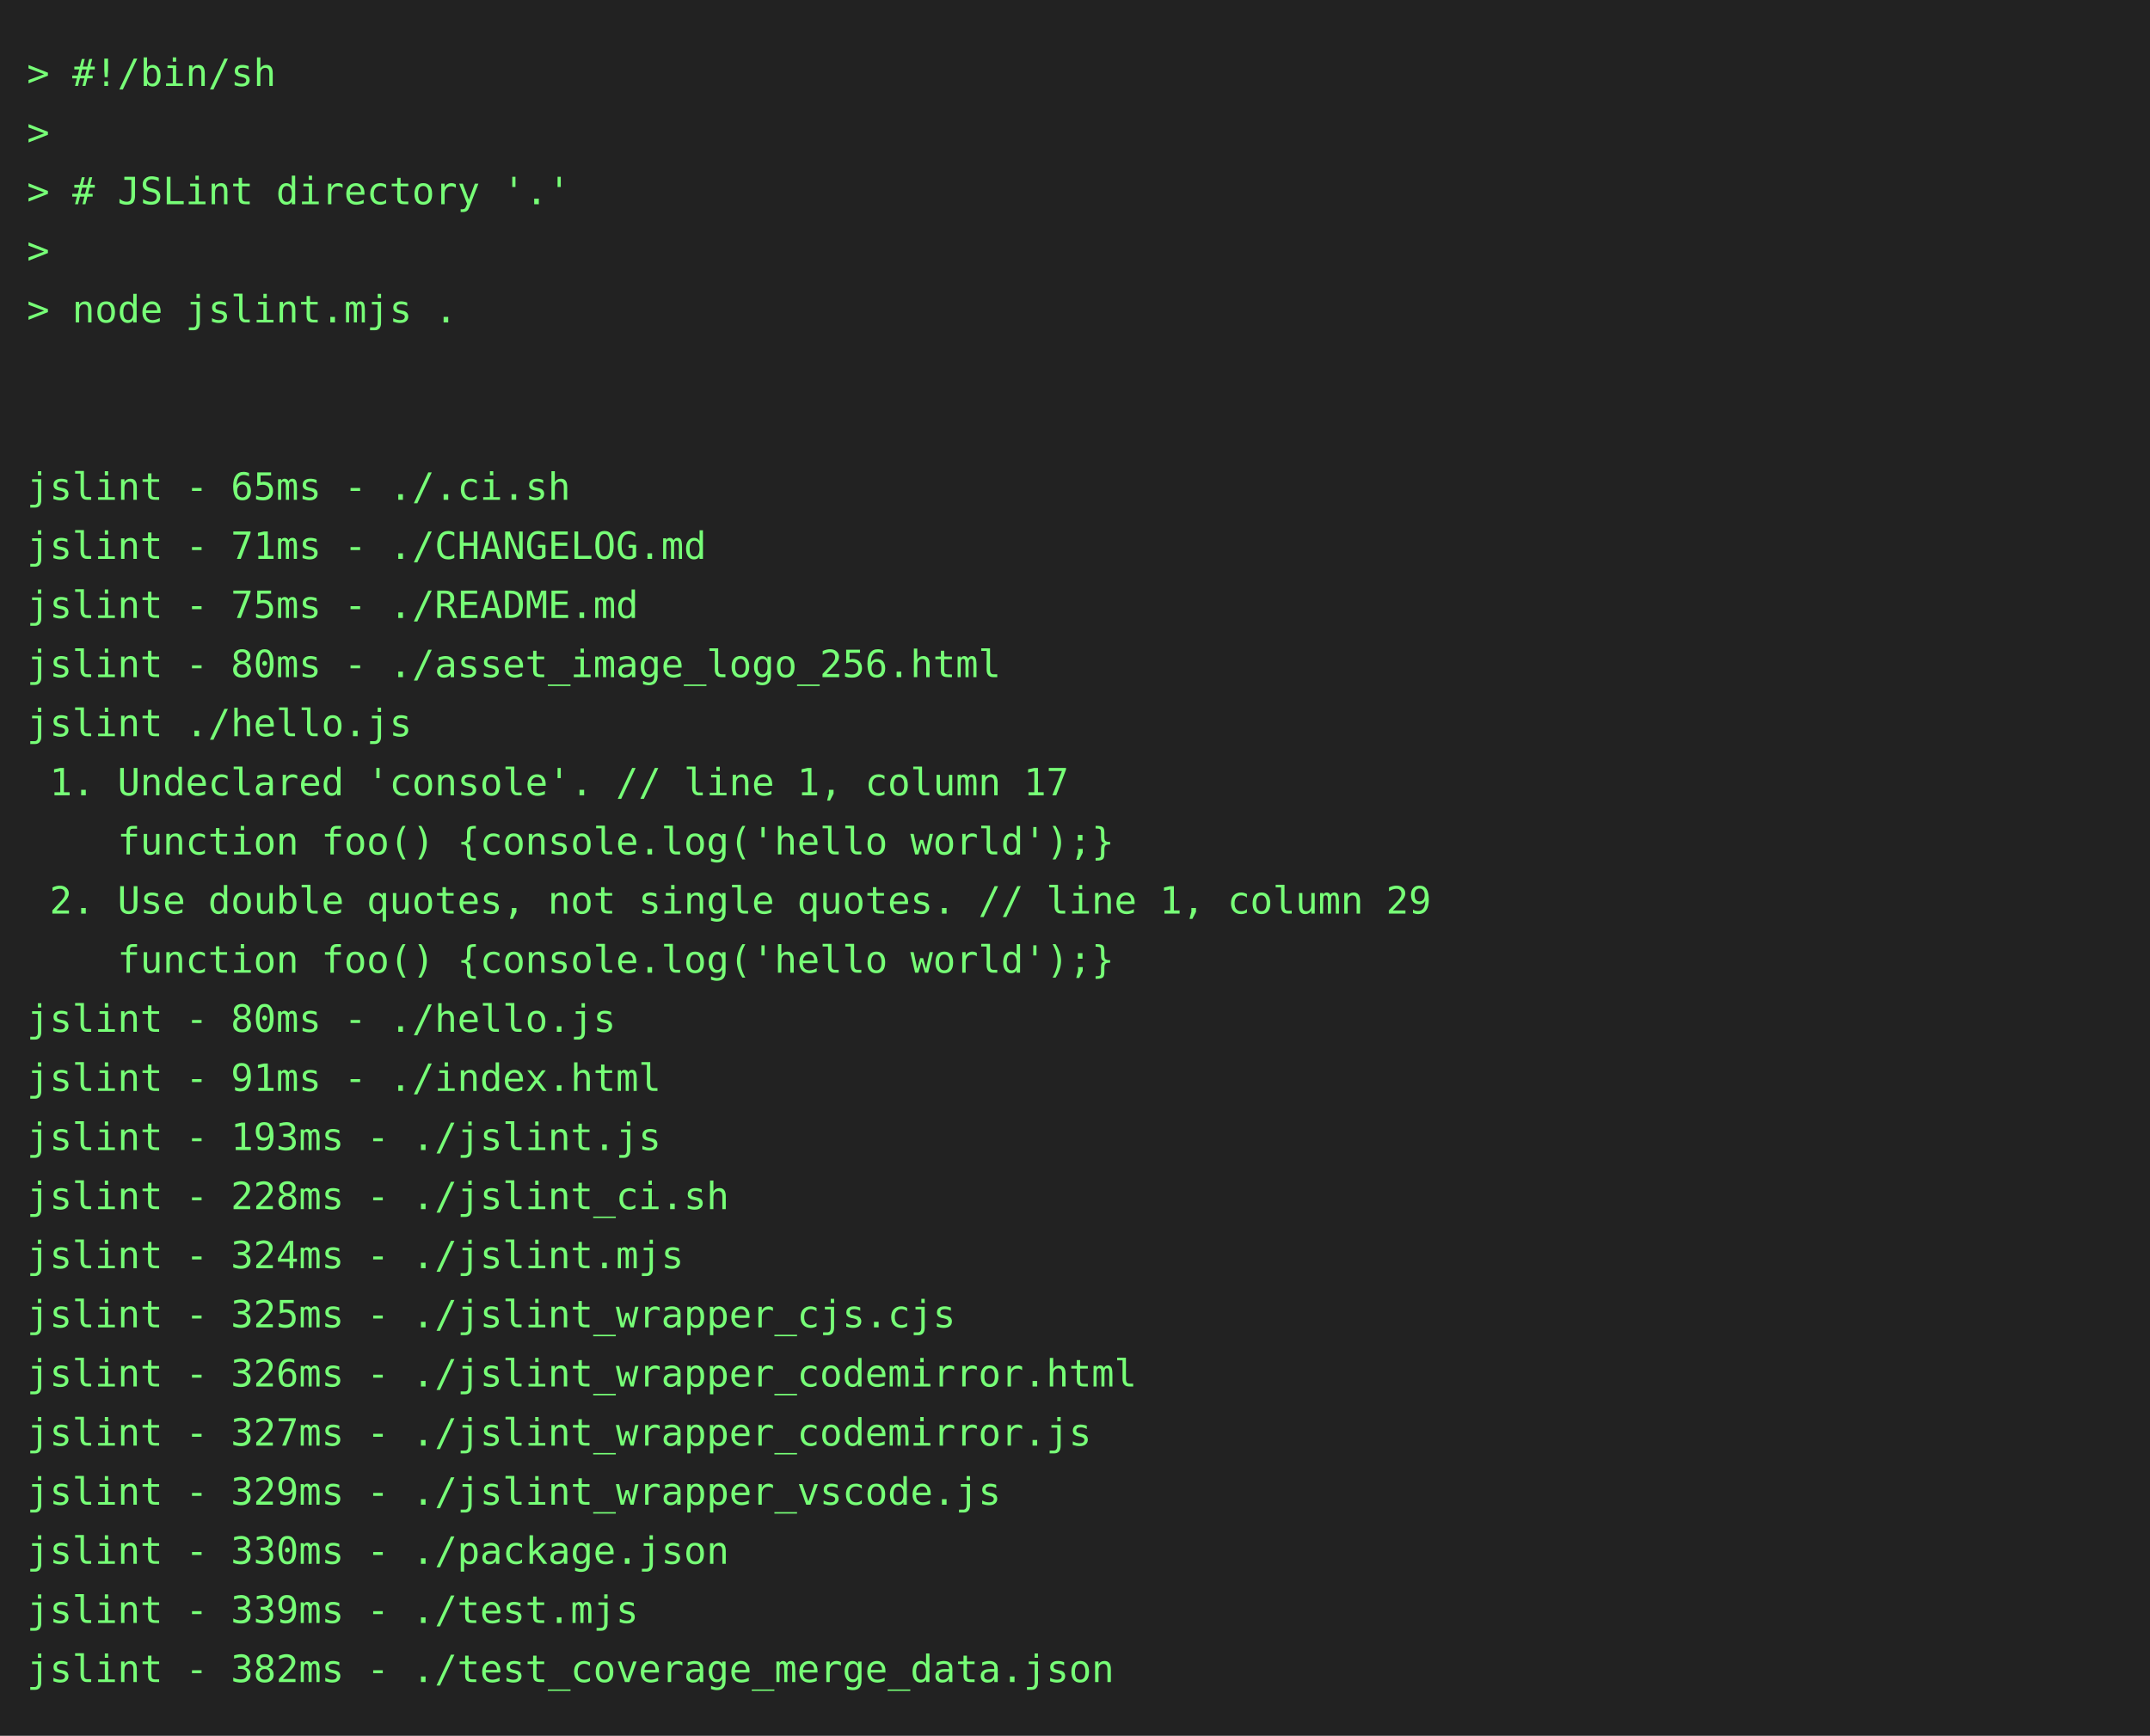
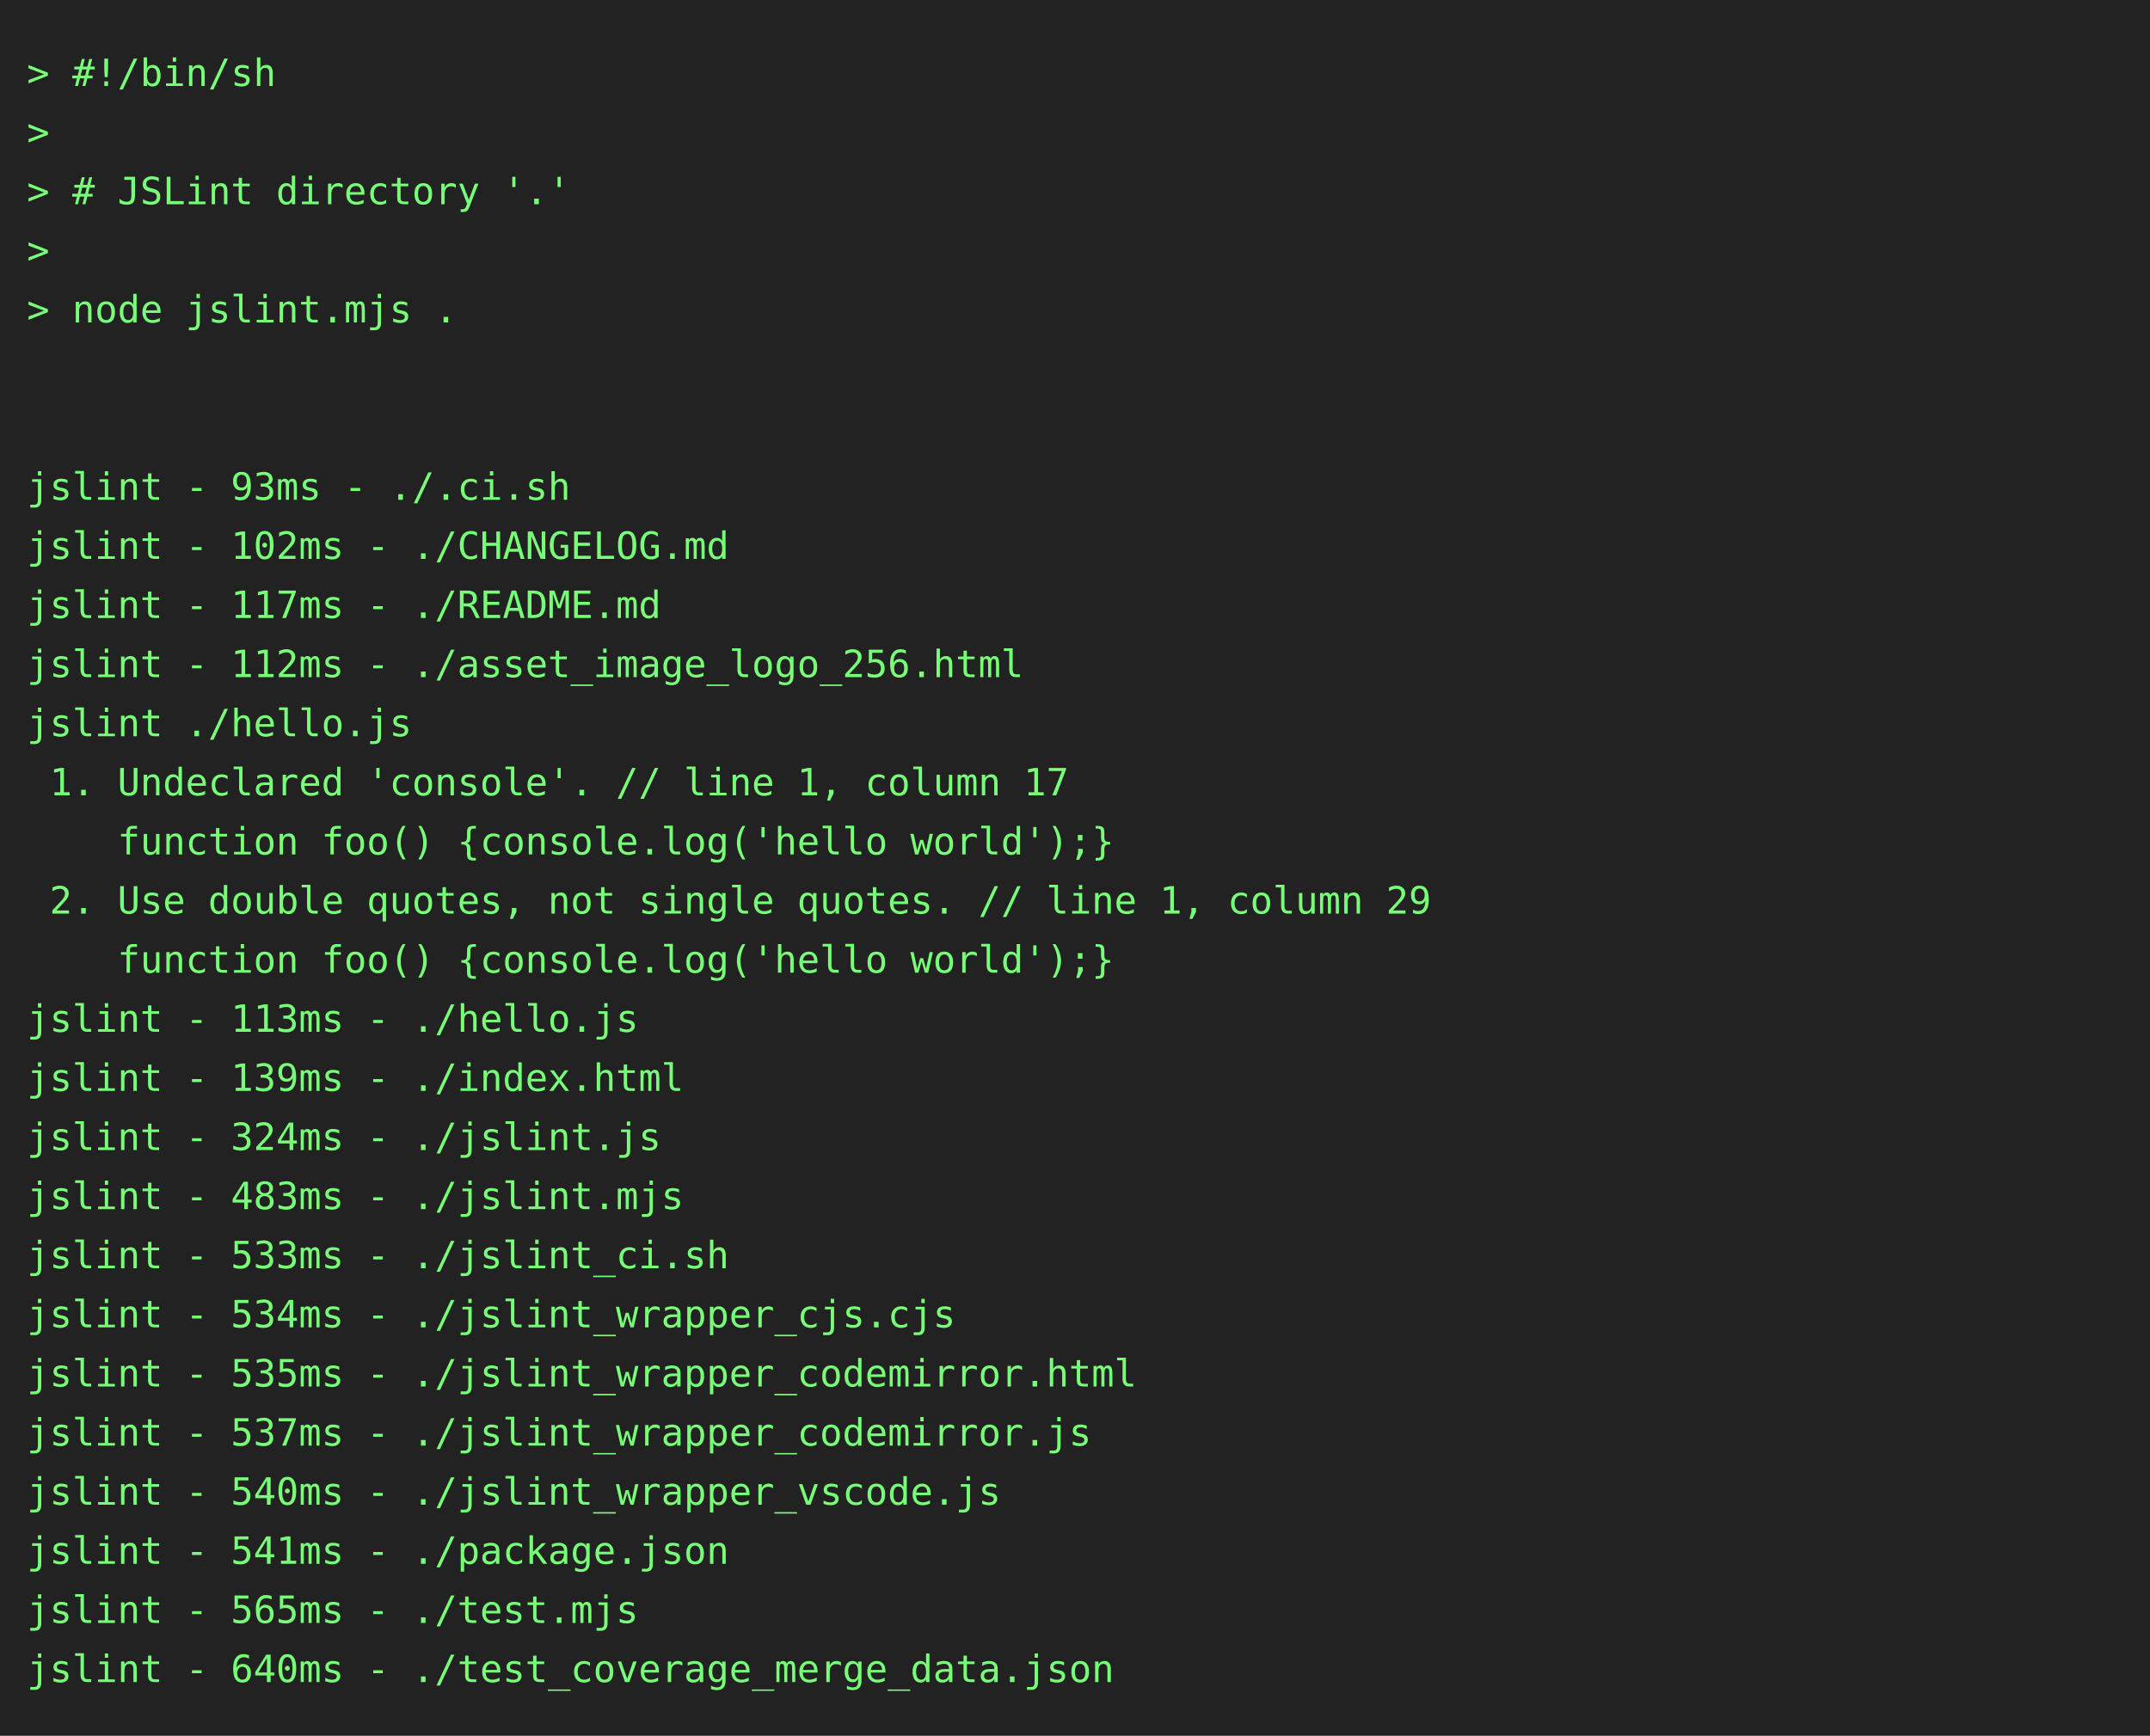
<svg xmlns="http://www.w3.org/2000/svg" height="646" width="800">
  <rect height="646" fill="#222" width="800" />
  <text fill="#7f7" font-family="consolas, menlo, monospace" font-size="14" xml:space="preserve">
    <tspan lengthAdjust="spacingAndGlyphs" textLength="768" x="10" y="32">&gt; #!/bin/sh                                                                                      </tspan>
    <tspan lengthAdjust="spacingAndGlyphs" textLength="768" x="10" y="54">&gt;                                                                                                </tspan>
    <tspan lengthAdjust="spacingAndGlyphs" textLength="768" x="10" y="76">&gt; # JSLint directory '.'                                                                         </tspan>
    <tspan lengthAdjust="spacingAndGlyphs" textLength="768" x="10" y="98">&gt;                                                                                                </tspan>
    <tspan lengthAdjust="spacingAndGlyphs" textLength="768" x="10" y="120">&gt; node jslint.mjs .                                                                              </tspan>
    <tspan lengthAdjust="spacingAndGlyphs" textLength="768" x="10" y="142">                                                                                                 </tspan>
    <tspan lengthAdjust="spacingAndGlyphs" textLength="768" x="10" y="164">                                                                                                 </tspan>
-     <tspan lengthAdjust="spacingAndGlyphs" textLength="768" x="10" y="186">jslint - 65ms - ./.ci.sh                                                                         </tspan>
-     <tspan lengthAdjust="spacingAndGlyphs" textLength="768" x="10" y="208">jslint - 71ms - ./CHANGELOG.md                                                                   </tspan>
-     <tspan lengthAdjust="spacingAndGlyphs" textLength="768" x="10" y="230">jslint - 75ms - ./README.md                                                                      </tspan>
-     <tspan lengthAdjust="spacingAndGlyphs" textLength="768" x="10" y="252">jslint - 80ms - ./asset_image_logo_256.html                                                      </tspan>
+     <tspan lengthAdjust="spacingAndGlyphs" textLength="768" x="10" y="186">jslint - 93ms - ./.ci.sh                                                                         </tspan>
+     <tspan lengthAdjust="spacingAndGlyphs" textLength="768" x="10" y="208">jslint - 102ms - ./CHANGELOG.md                                                                  </tspan>
+     <tspan lengthAdjust="spacingAndGlyphs" textLength="768" x="10" y="230">jslint - 117ms - ./README.md                                                                     </tspan>
+     <tspan lengthAdjust="spacingAndGlyphs" textLength="768" x="10" y="252">jslint - 112ms - ./asset_image_logo_256.html                                                     </tspan>
    <tspan lengthAdjust="spacingAndGlyphs" textLength="768" x="10" y="274">jslint ./hello.js                                                                                </tspan>
    <tspan lengthAdjust="spacingAndGlyphs" textLength="768" x="10" y="296"> 1. Undeclared 'console'. // line 1, column 17                                                   </tspan>
    <tspan lengthAdjust="spacingAndGlyphs" textLength="768" x="10" y="318">    function foo() {console.log('hello world');}                                                 </tspan>
    <tspan lengthAdjust="spacingAndGlyphs" textLength="768" x="10" y="340"> 2. Use double quotes, not single quotes. // line 1, column 29                                   </tspan>
    <tspan lengthAdjust="spacingAndGlyphs" textLength="768" x="10" y="362">    function foo() {console.log('hello world');}                                                 </tspan>
-     <tspan lengthAdjust="spacingAndGlyphs" textLength="768" x="10" y="384">jslint - 80ms - ./hello.js                                                                       </tspan>
-     <tspan lengthAdjust="spacingAndGlyphs" textLength="768" x="10" y="406">jslint - 91ms - ./index.html                                                                     </tspan>
-     <tspan lengthAdjust="spacingAndGlyphs" textLength="768" x="10" y="428">jslint - 193ms - ./jslint.js                                                                     </tspan>
-     <tspan lengthAdjust="spacingAndGlyphs" textLength="768" x="10" y="450">jslint - 228ms - ./jslint_ci.sh                                                                  </tspan>
-     <tspan lengthAdjust="spacingAndGlyphs" textLength="768" x="10" y="472">jslint - 324ms - ./jslint.mjs                                                                    </tspan>
-     <tspan lengthAdjust="spacingAndGlyphs" textLength="768" x="10" y="494">jslint - 325ms - ./jslint_wrapper_cjs.cjs                                                        </tspan>
-     <tspan lengthAdjust="spacingAndGlyphs" textLength="768" x="10" y="516">jslint - 326ms - ./jslint_wrapper_codemirror.html                                                </tspan>
-     <tspan lengthAdjust="spacingAndGlyphs" textLength="768" x="10" y="538">jslint - 327ms - ./jslint_wrapper_codemirror.js                                                  </tspan>
-     <tspan lengthAdjust="spacingAndGlyphs" textLength="768" x="10" y="560">jslint - 329ms - ./jslint_wrapper_vscode.js                                                      </tspan>
-     <tspan lengthAdjust="spacingAndGlyphs" textLength="768" x="10" y="582">jslint - 330ms - ./package.json                                                                  </tspan>
-     <tspan lengthAdjust="spacingAndGlyphs" textLength="768" x="10" y="604">jslint - 339ms - ./test.mjs                                                                      </tspan>
-     <tspan lengthAdjust="spacingAndGlyphs" textLength="768" x="10" y="626">jslint - 382ms - ./test_coverage_merge_data.json                                                 </tspan>
+     <tspan lengthAdjust="spacingAndGlyphs" textLength="768" x="10" y="384">jslint - 113ms - ./hello.js                                                                      </tspan>
+     <tspan lengthAdjust="spacingAndGlyphs" textLength="768" x="10" y="406">jslint - 139ms - ./index.html                                                                    </tspan>
+     <tspan lengthAdjust="spacingAndGlyphs" textLength="768" x="10" y="428">jslint - 324ms - ./jslint.js                                                                     </tspan>
+     <tspan lengthAdjust="spacingAndGlyphs" textLength="768" x="10" y="450">jslint - 483ms - ./jslint.mjs                                                                    </tspan>
+     <tspan lengthAdjust="spacingAndGlyphs" textLength="768" x="10" y="472">jslint - 533ms - ./jslint_ci.sh                                                                  </tspan>
+     <tspan lengthAdjust="spacingAndGlyphs" textLength="768" x="10" y="494">jslint - 534ms - ./jslint_wrapper_cjs.cjs                                                        </tspan>
+     <tspan lengthAdjust="spacingAndGlyphs" textLength="768" x="10" y="516">jslint - 535ms - ./jslint_wrapper_codemirror.html                                                </tspan>
+     <tspan lengthAdjust="spacingAndGlyphs" textLength="768" x="10" y="538">jslint - 537ms - ./jslint_wrapper_codemirror.js                                                  </tspan>
+     <tspan lengthAdjust="spacingAndGlyphs" textLength="768" x="10" y="560">jslint - 540ms - ./jslint_wrapper_vscode.js                                                      </tspan>
+     <tspan lengthAdjust="spacingAndGlyphs" textLength="768" x="10" y="582">jslint - 541ms - ./package.json                                                                  </tspan>
+     <tspan lengthAdjust="spacingAndGlyphs" textLength="768" x="10" y="604">jslint - 565ms - ./test.mjs                                                                      </tspan>
+     <tspan lengthAdjust="spacingAndGlyphs" textLength="768" x="10" y="626">jslint - 640ms - ./test_coverage_merge_data.json                                                 </tspan>
  </text>
</svg>
